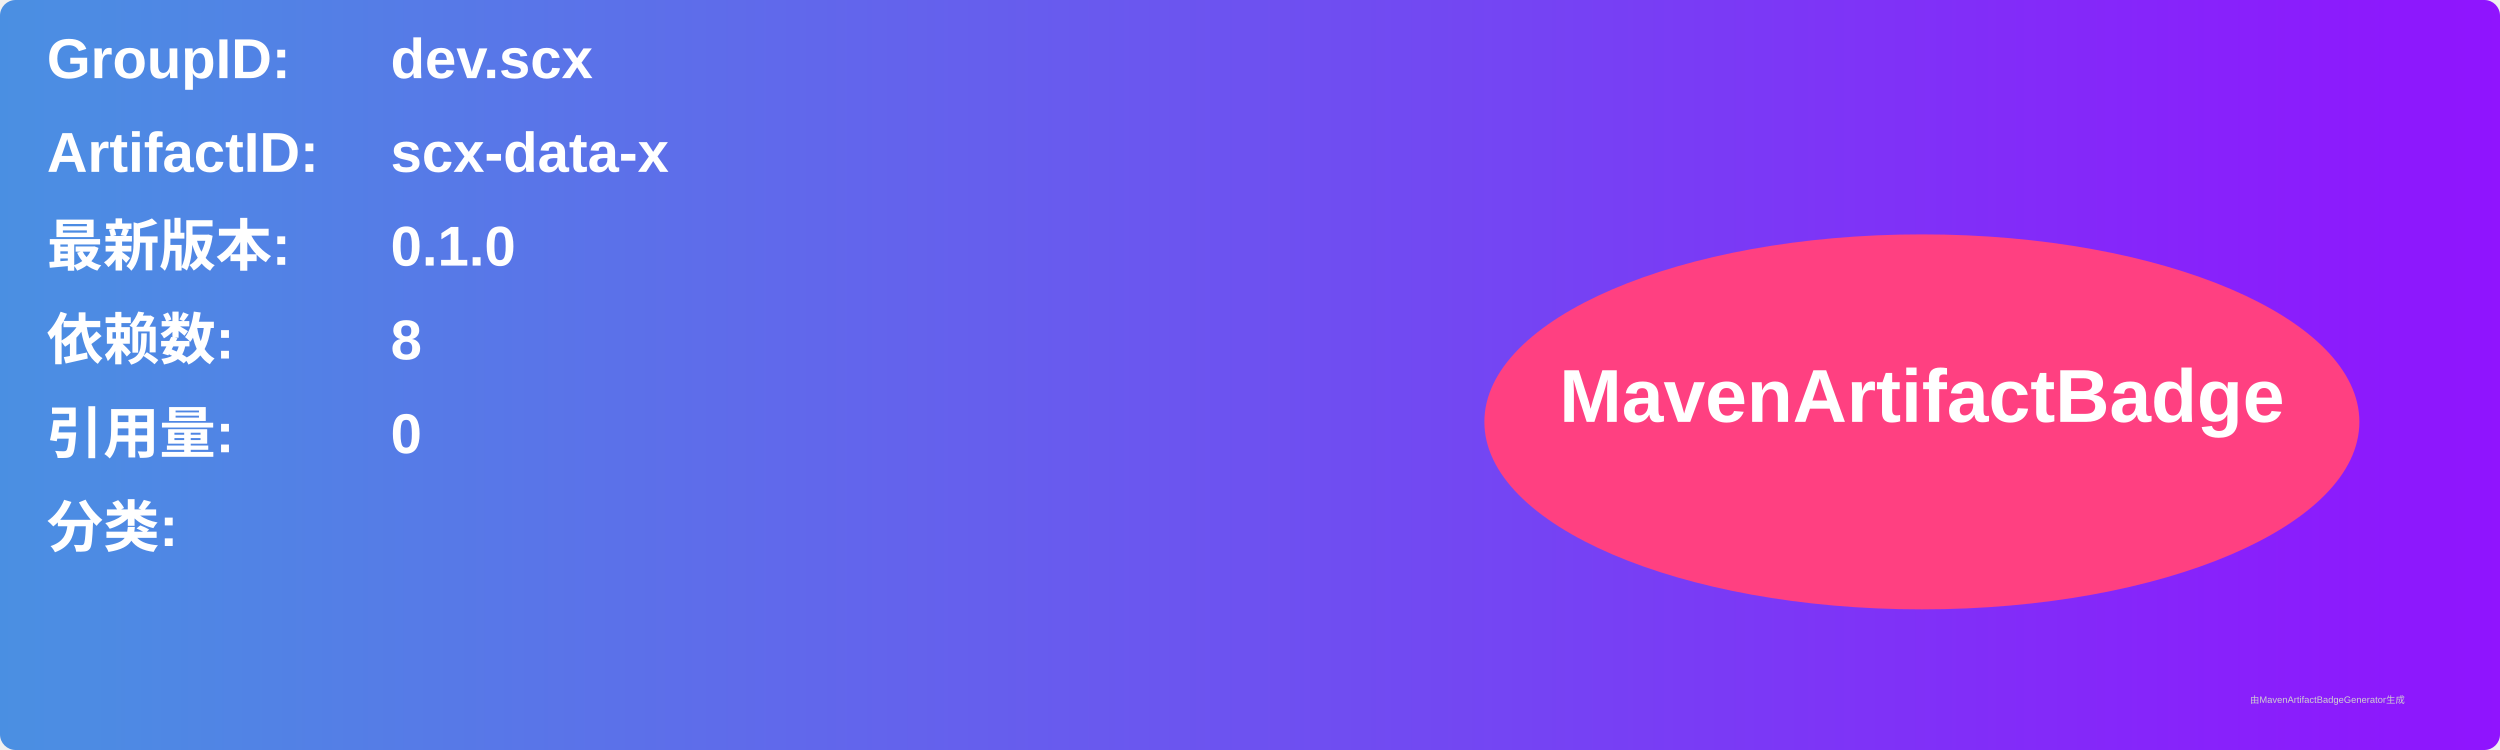
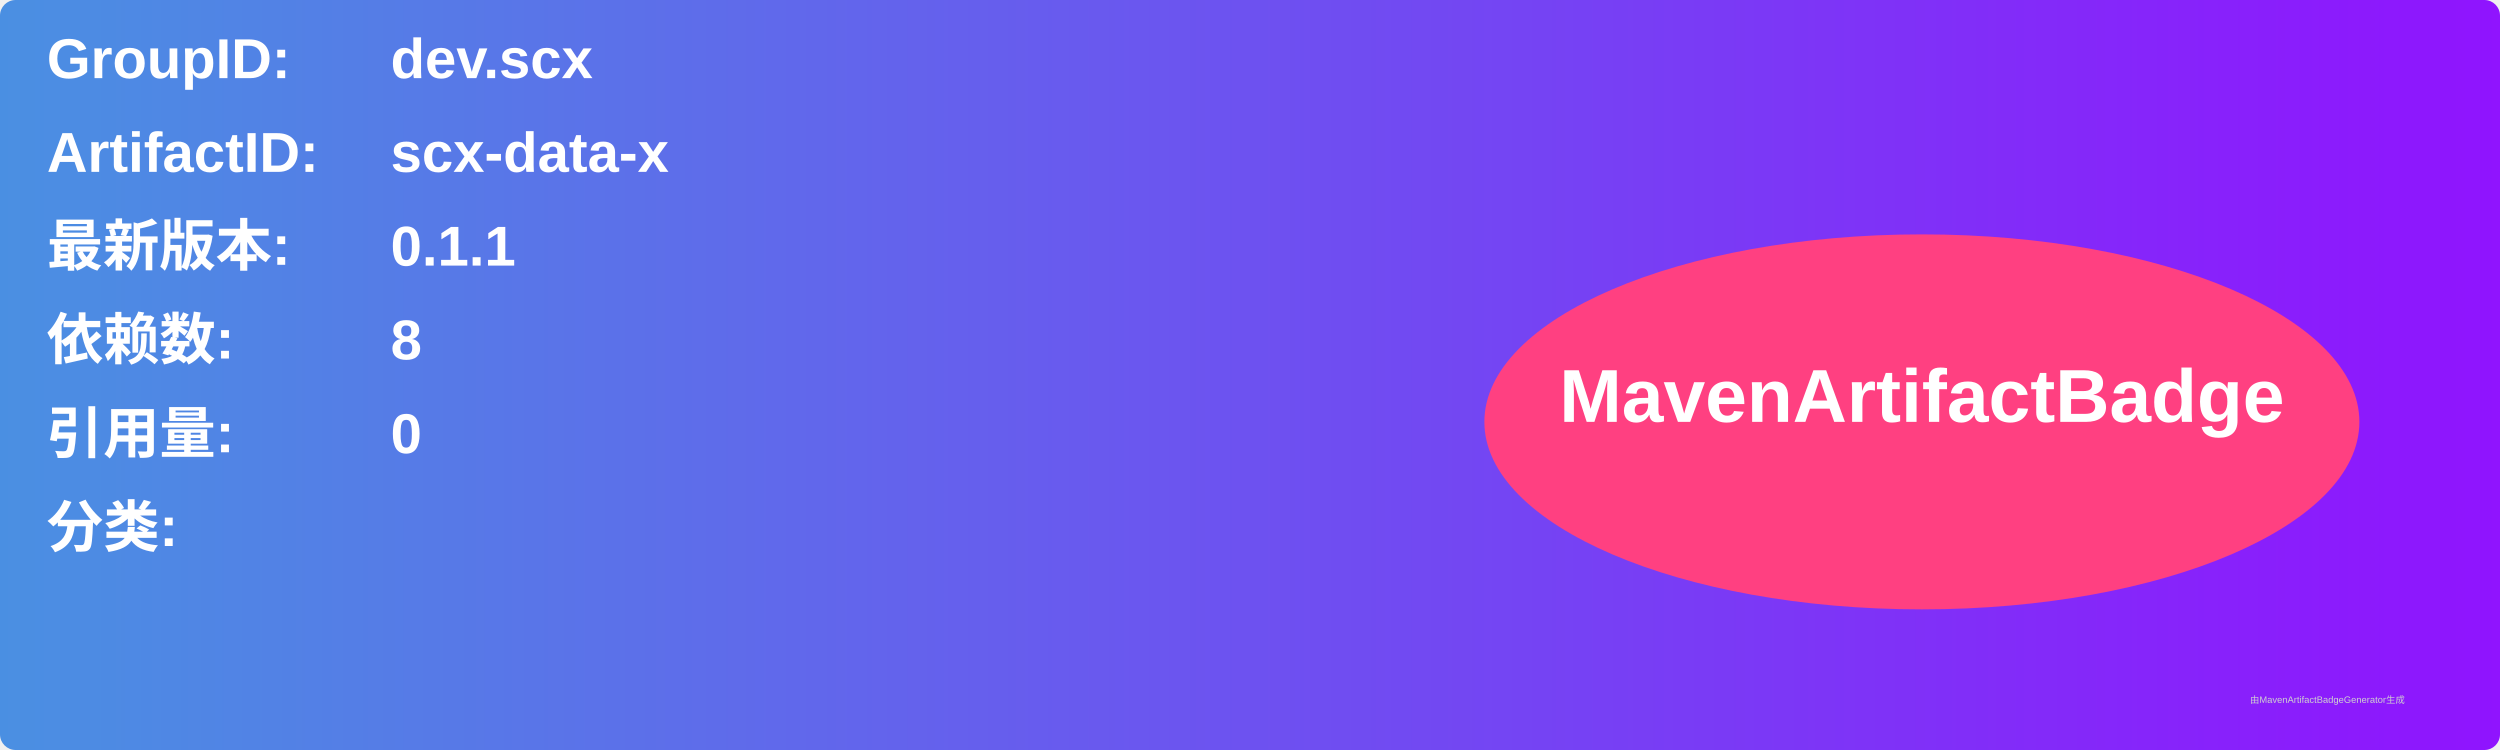
<svg xmlns="http://www.w3.org/2000/svg" width="800" height="240" viewBox="0 0 800 240">
  <linearGradient id="grad" x1="0%" y1="0%" x2="100%" y2="0%">
    <stop offset="0%" stop-color="#4a90e2" />
    <stop offset="100%" stop-color="#9013fe" />
  </linearGradient>
  <rect width="100%" height="100%" rx="5" ry="5" fill="url(#grad)" />
  <g transform="translate(15, 15)">
    <text x="0" y="10" font-family="Arial" font-size="18" fill="white" font-weight="bold" width="260">GroupID:</text>
    <text x="110" y="10" font-family="Arial" font-size="18" fill="white" font-weight="bold" width="460">dev.scx</text>
    <text x="0" y="40" font-family="Arial" font-size="18" fill="white" font-weight="bold" width="260">ArtifactID:</text>
    <text x="110" y="40" font-family="Arial" font-size="18" fill="white" font-weight="bold" width="460">scx-data-x</text>
    <text x="0" y="70" font-family="Arial" font-size="18" fill="white" font-weight="bold">最新版本:</text>
    <text x="110" y="70" font-family="Arial" font-size="18" fill="white" font-weight="bold">
-       <tspan font-weight="bold">0.1.0</tspan>
+       <tspan font-weight="bold">0.1.1</tspan>
    </text>
    <text x="0" y="100" font-family="Arial" font-size="18" fill="white" font-weight="bold">依赖数: </text>
    <text x="110" y="100" font-family="Arial" font-size="18" fill="white">
      <tspan font-weight="bold">8</tspan>
    </text>
    <text x="0" y="130" font-family="Arial" font-size="18" fill="white" font-weight="bold">引用量: </text>
    <text x="110" y="130" font-family="Arial" font-size="18" fill="white">
      <tspan font-weight="bold">0</tspan>
    </text>
    <text x="0" y="160" font-family="Arial" font-size="18" fill="white" font-weight="bold">分类:</text>
    <text x="10" y="190" font-family="Arial" font-size="10" fill="white">
      <tspan font-weight="bold" />
    </text>
    <ellipse cx="600" cy="120" rx="140" ry="60" fill="#ff4081" />
    <text x="600" y="120" text-anchor="middle" font-family="Arial" font-size="24" fill="white" font-weight="bold">MavenArtifactBadge</text>
  </g>
  <text x="720" y="225" font-family="Arial" font-size="3" fill="#d0d0d0">由MavenArtifactBadgeGenerator生成</text>
</svg>
